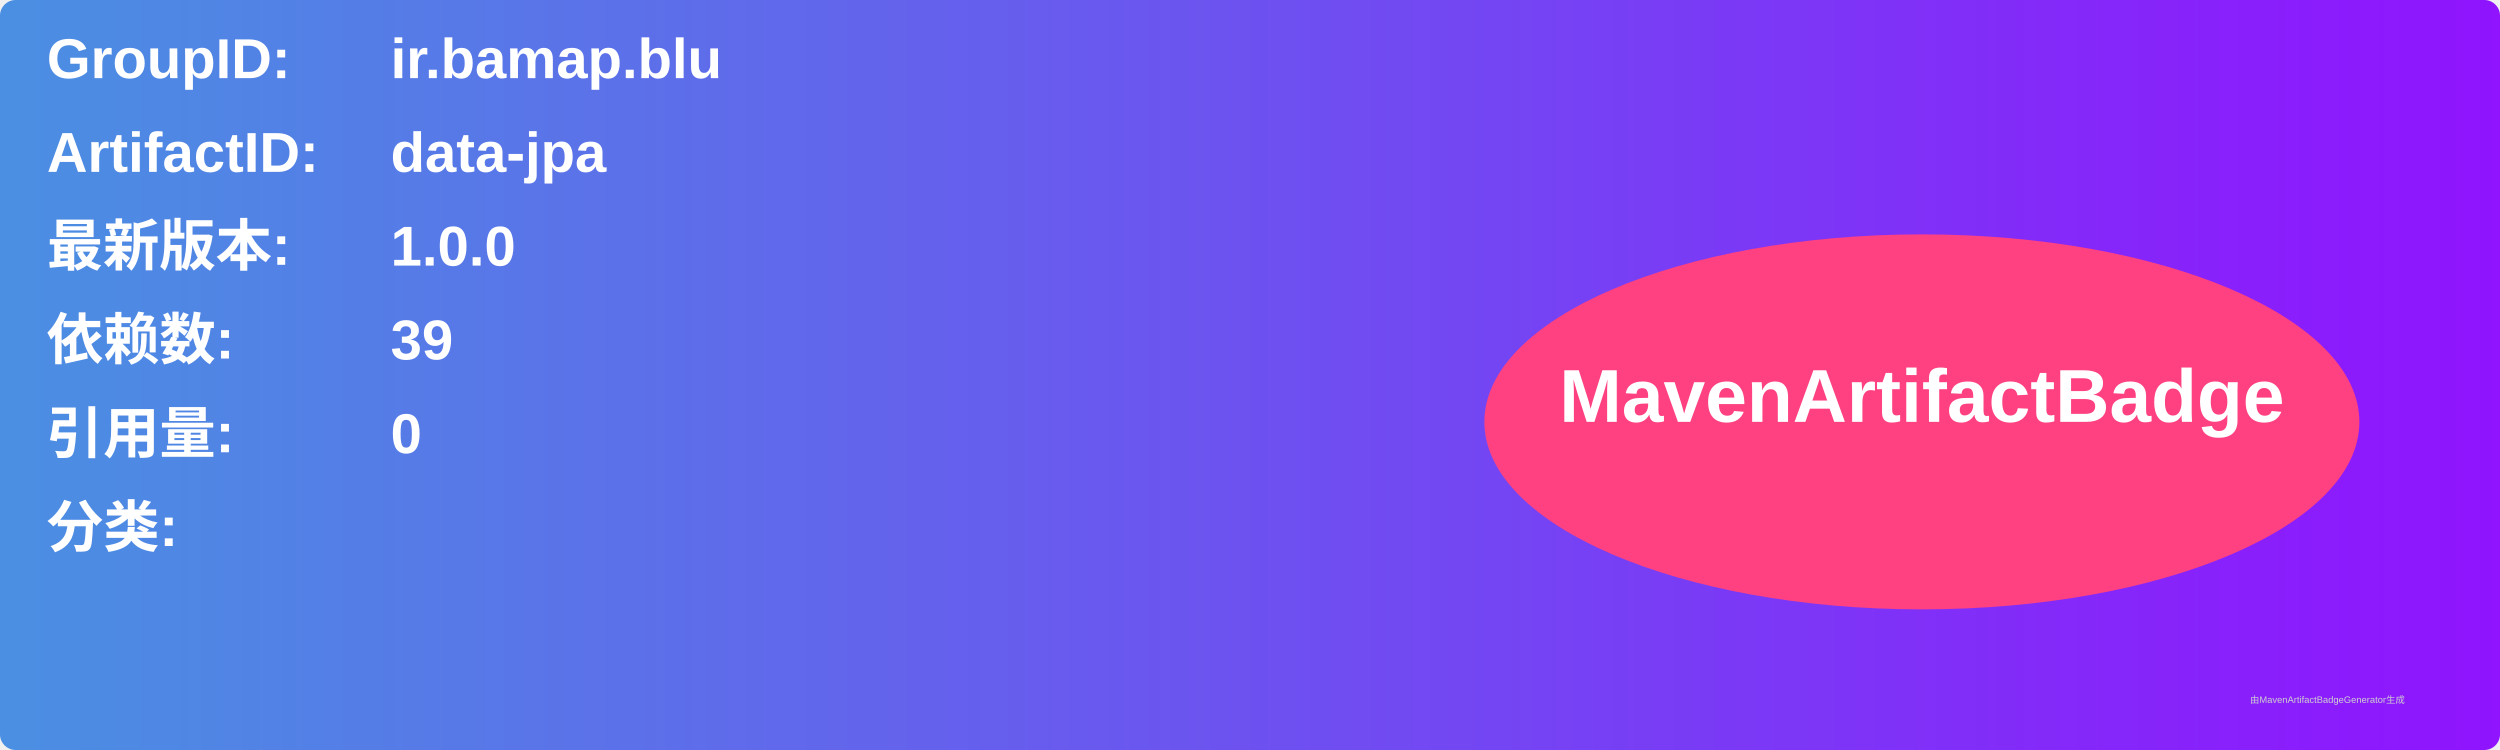
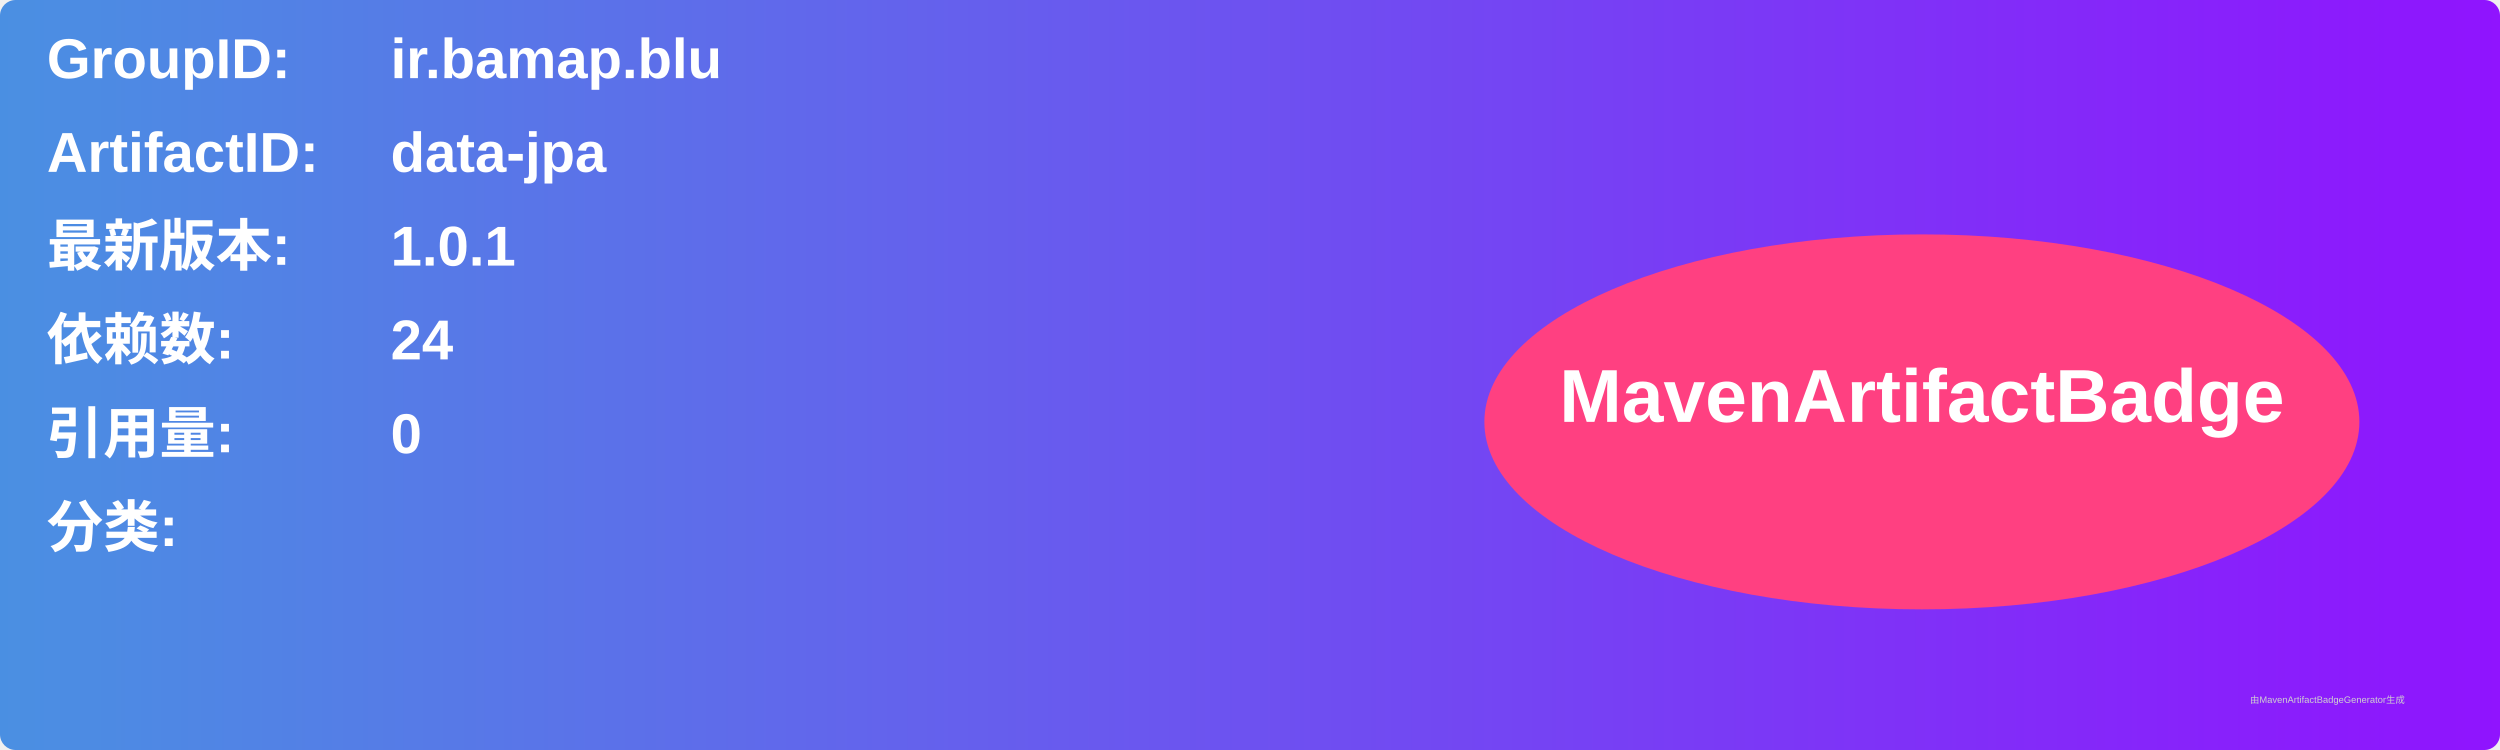
<svg xmlns="http://www.w3.org/2000/svg" width="800" height="240" viewBox="0 0 800 240">
  <linearGradient id="grad" x1="0%" y1="0%" x2="100%" y2="0%">
    <stop offset="0%" stop-color="#4a90e2" />
    <stop offset="100%" stop-color="#9013fe" />
  </linearGradient>
  <rect width="100%" height="100%" rx="5" ry="5" fill="url(#grad)" />
  <g transform="translate(15, 15)">
    <text x="0" y="10" font-family="Arial" font-size="18" fill="white" font-weight="bold" width="260">GroupID:</text>
    <text x="110" y="10" font-family="Arial" font-size="18" fill="white" font-weight="bold" width="460">ir.bamap.blu</text>
    <text x="0" y="40" font-family="Arial" font-size="18" fill="white" font-weight="bold" width="260">ArtifactID:</text>
    <text x="110" y="40" font-family="Arial" font-size="18" fill="white" font-weight="bold" width="460">data-jpa</text>
    <text x="0" y="70" font-family="Arial" font-size="18" fill="white" font-weight="bold">最新版本:</text>
    <text x="110" y="70" font-family="Arial" font-size="18" fill="white" font-weight="bold">
-       <tspan font-weight="bold">1.0.0</tspan>
+       <tspan font-weight="bold">1.0.1</tspan>
    </text>
    <text x="0" y="100" font-family="Arial" font-size="18" fill="white" font-weight="bold">依赖数: </text>
    <text x="110" y="100" font-family="Arial" font-size="18" fill="white">
-       <tspan font-weight="bold">39</tspan>
+       <tspan font-weight="bold">24</tspan>
    </text>
    <text x="0" y="130" font-family="Arial" font-size="18" fill="white" font-weight="bold">引用量: </text>
    <text x="110" y="130" font-family="Arial" font-size="18" fill="white">
      <tspan font-weight="bold">0</tspan>
    </text>
    <text x="0" y="160" font-family="Arial" font-size="18" fill="white" font-weight="bold">分类:</text>
    <text x="10" y="190" font-family="Arial" font-size="10" fill="white">
      <tspan font-weight="bold" />
    </text>
    <ellipse cx="600" cy="120" rx="140" ry="60" fill="#ff4081" />
    <text x="600" y="120" text-anchor="middle" font-family="Arial" font-size="24" fill="white" font-weight="bold">MavenArtifactBadge</text>
  </g>
  <text x="720" y="225" font-family="Arial" font-size="3" fill="#d0d0d0">由MavenArtifactBadgeGenerator生成</text>
</svg>
